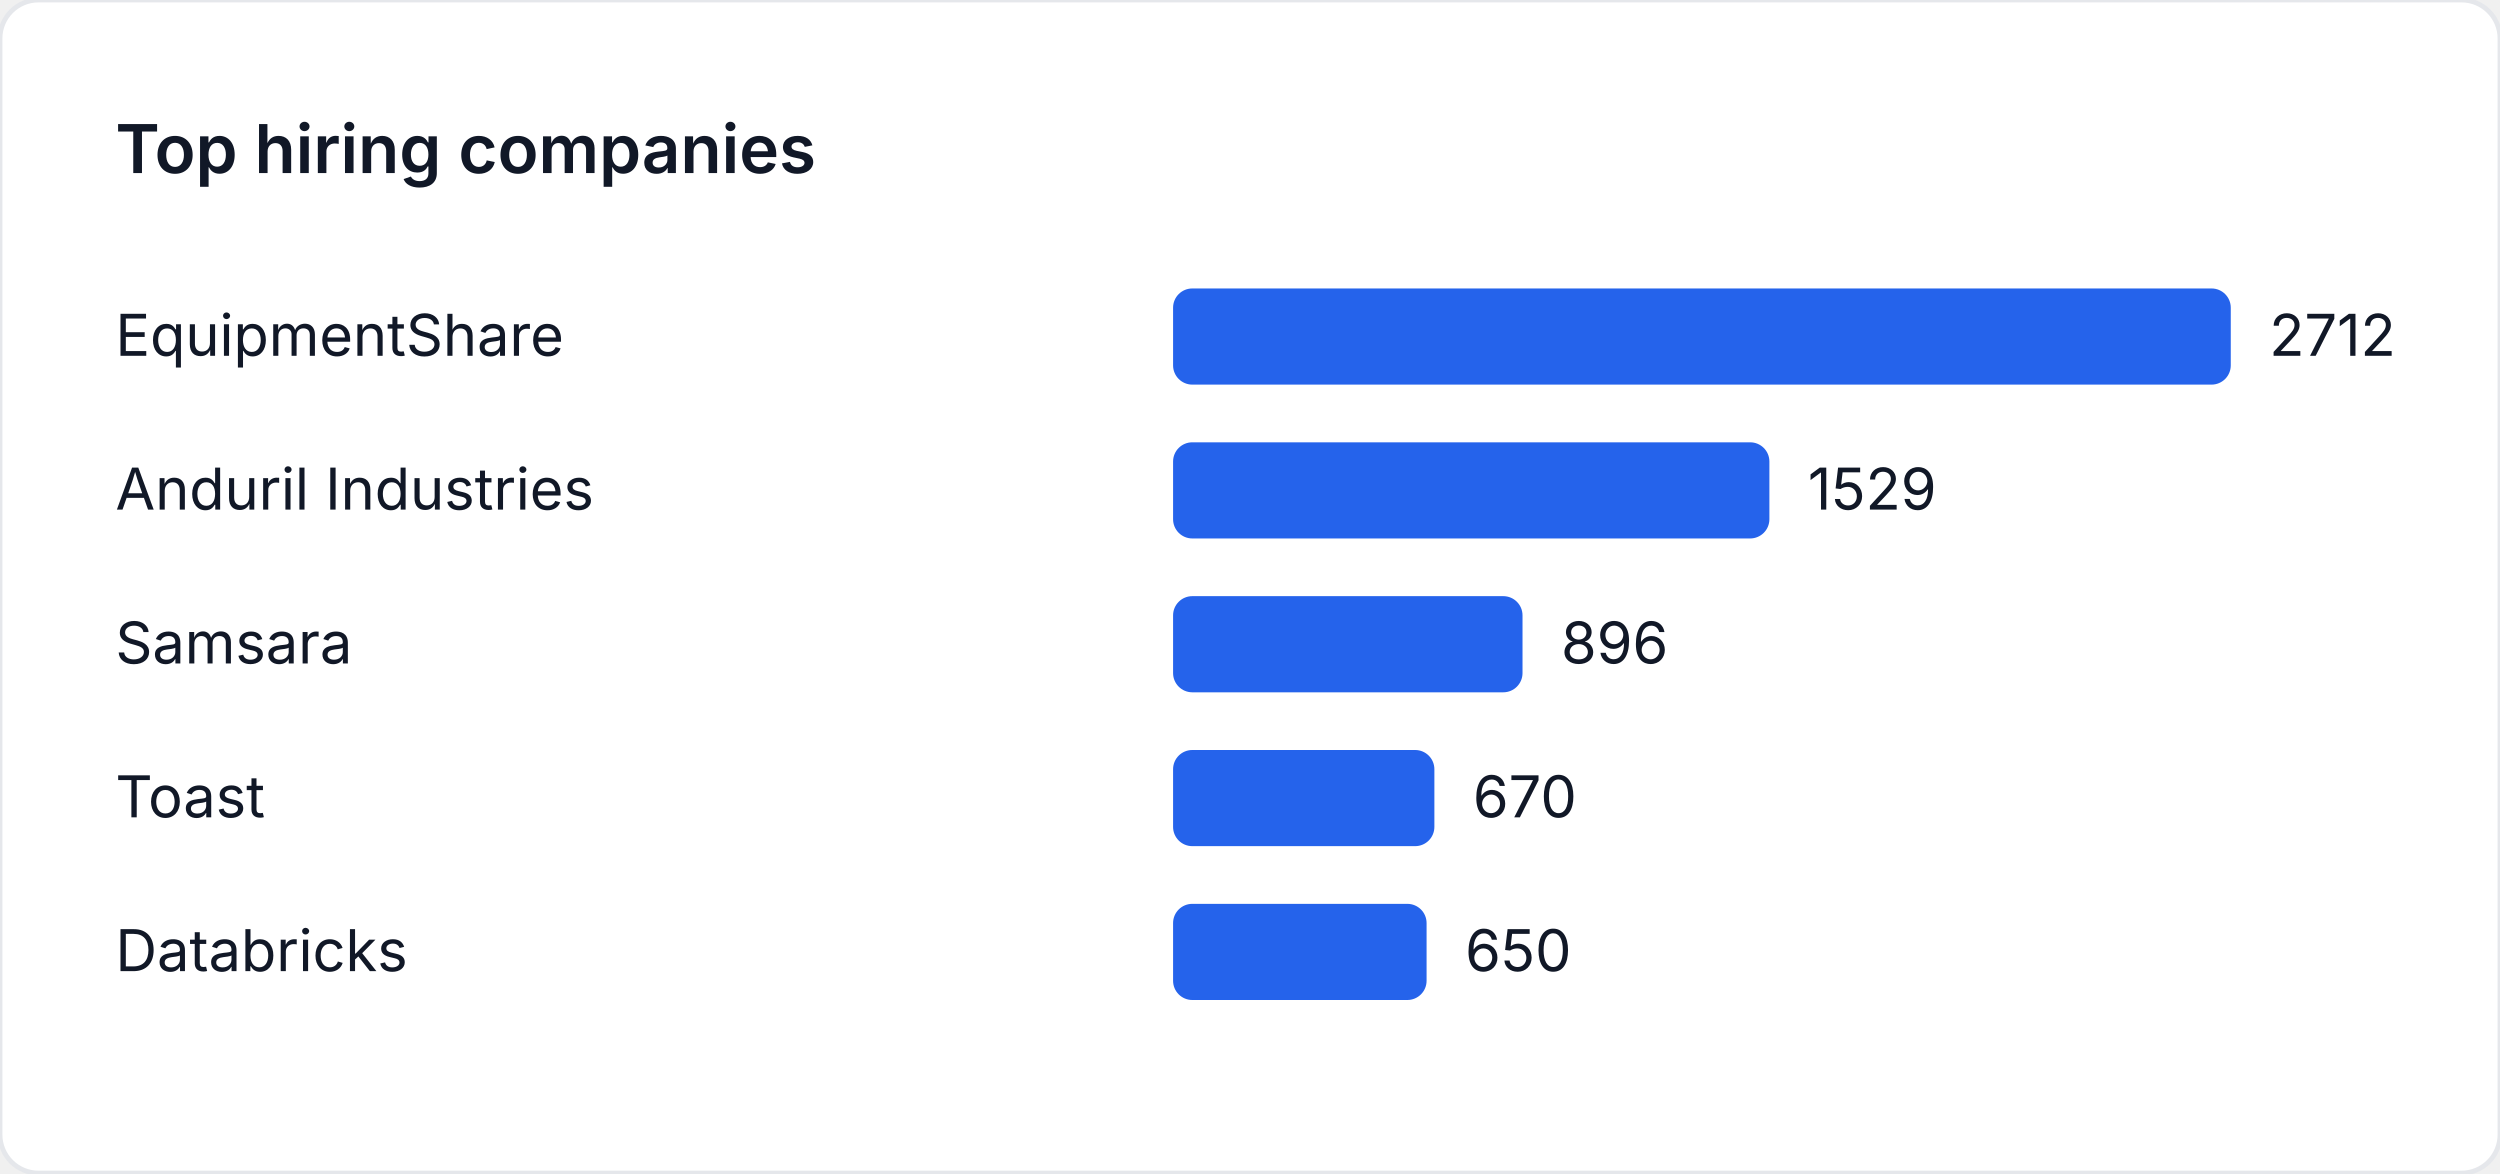
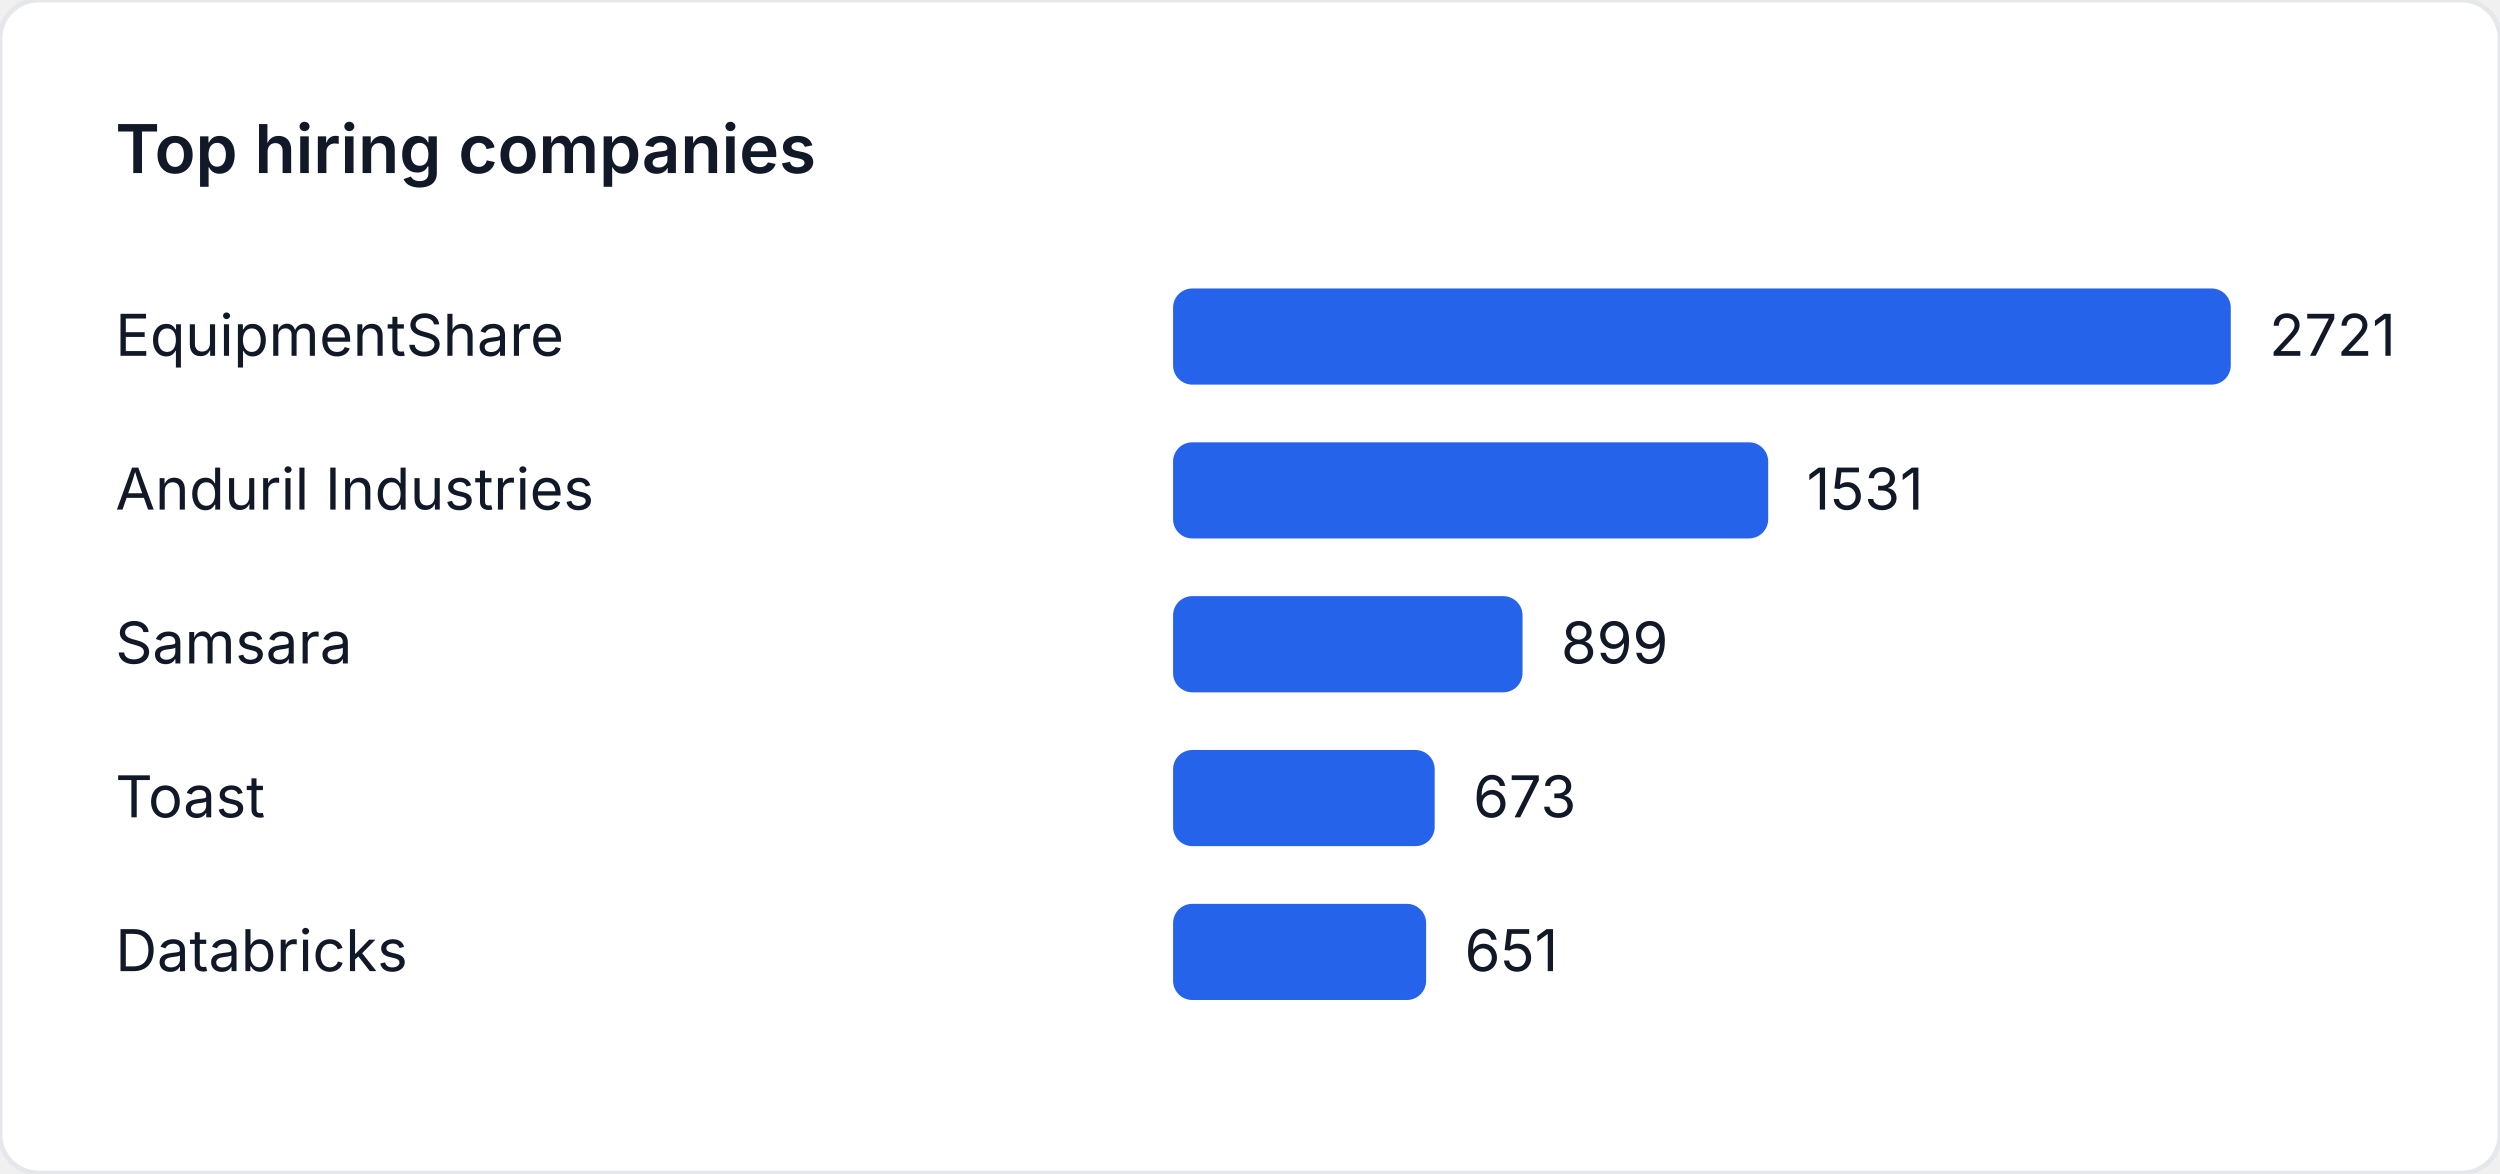
<svg xmlns="http://www.w3.org/2000/svg" width="520" height="244" viewBox="0 0 520 244" role="img" aria-label="Top hiring companies">
  <style>
    text { font-family: "Inter", "Segoe UI", sans-serif; font-size: 12px; fill: #111827; }
    .title { font-size: 14px; font-weight: 600; }
  </style>
  <rect width="520" height="244" fill="#ffffff" rx="8" ry="8" stroke="#e5e7eb" />
  <text class="title" x="24" y="36">Top hiring companies</text>
  <text x="24" y="74">EquipmentShare</text>
  <rect x="244" y="60" width="220" height="20" fill="#2563eb" rx="4" />
-   <text x="472" y="74">2712</text>
+   <text x="472" y="74">2721</text>
  <text x="24" y="106">Anduril Industries</text>
-   <rect x="244" y="92" width="124.034" height="20" fill="#2563eb" rx="4" />
-   <text x="376.034" y="106">1529</text>
+   <rect x="244" y="92" width="123.785" height="20" fill="#2563eb" rx="4" />
+   <text x="375.785" y="106">1531</text>
  <text x="24" y="138">Samsara</text>
-   <rect x="244" y="124" width="72.684" height="20" fill="#2563eb" rx="4" />
-   <text x="324.684" y="138">896</text>
+   <rect x="244" y="124" width="72.687" height="20" fill="#2563eb" rx="4" />
+   <text x="324.687" y="138">899</text>
  <text x="24" y="170">Toast</text>
-   <rect x="244" y="156" width="54.351" height="20" fill="#2563eb" rx="4" />
-   <text x="306.351" y="170">670</text>
+   <rect x="244" y="156" width="54.414" height="20" fill="#2563eb" rx="4" />
+   <text x="306.414" y="170">673</text>
  <text x="24" y="202">Databricks</text>
-   <rect x="244" y="188" width="52.729" height="20" fill="#2563eb" rx="4" />
-   <text x="304.729" y="202">650</text>
+   <rect x="244" y="188" width="52.635" height="20" fill="#2563eb" rx="4" />
+   <text x="304.635" y="202">651</text>
</svg>
